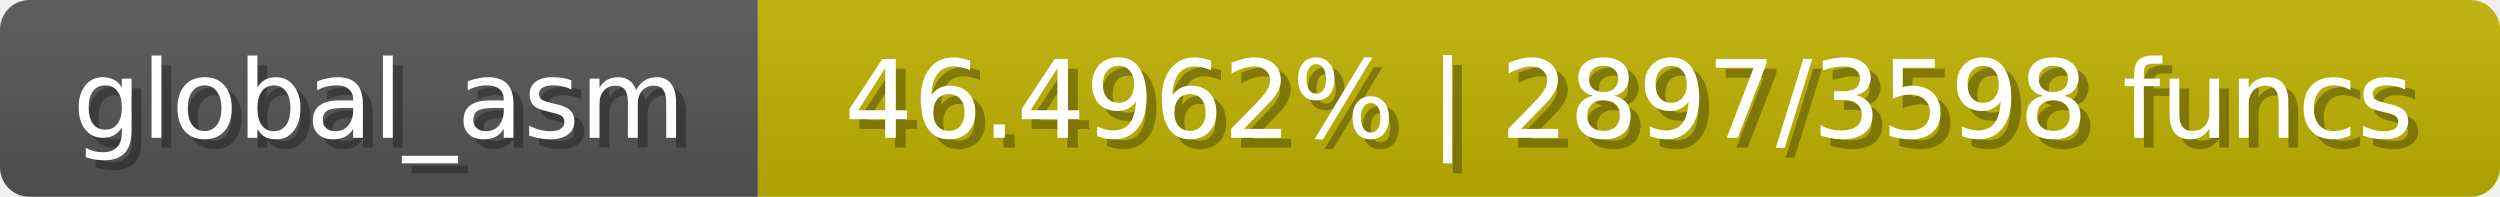
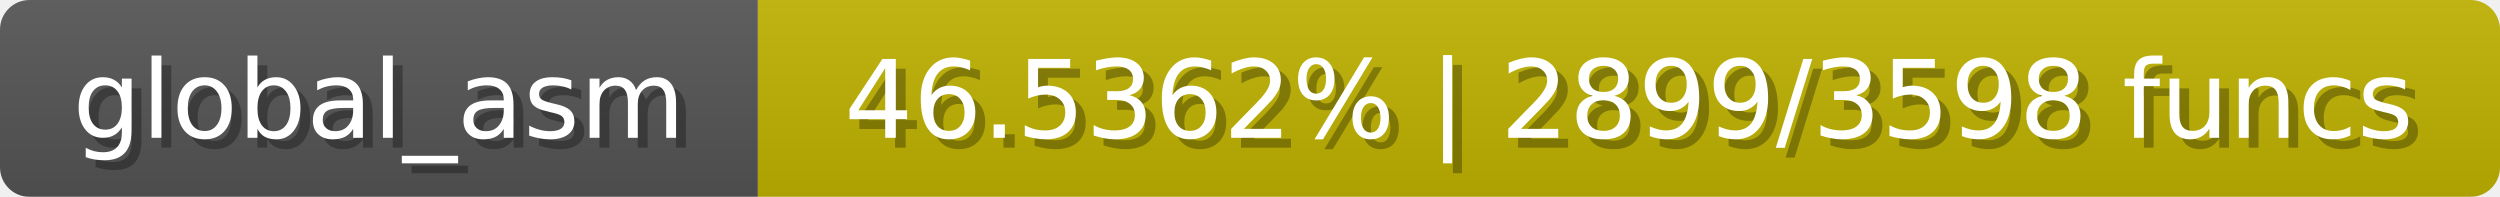
<svg xmlns="http://www.w3.org/2000/svg" width="254" height="20">
  <linearGradient id="b" x2="0" y2="100%">
    <stop offset="0" stop-color="#bbb" stop-opacity=".1" />
    <stop offset="1" stop-opacity=".1" />
  </linearGradient>
  <mask id="anybadge_1">
    <rect width="254" height="20" rx="3" fill="#fff" />
  </mask>
  <g mask="url(#anybadge_1)">
    <path fill="#555" d="M0 0h77v20H0z" />
    <path fill="#c0b300" d="M77 0h177v20H77z" />
    <path fill="url(#b)" d="M0 0h254v20H0z" />
  </g>
  <g fill="#fff" text-anchor="middle" font-family="DejaVu Sans,Verdana,Geneva,sans-serif" font-size="11">
    <text x="39.5" y="15" fill="#010101" fill-opacity=".3">global_asm</text>
    <text x="38.5" y="14">global_asm</text>
  </g>
  <g fill="#fff" text-anchor="middle" font-family="DejaVu Sans,Verdana,Geneva,sans-serif" font-size="11">
-     <text x="166.5" y="15" fill="#010101" fill-opacity=".3">46.4962% | 2897/3598 funcs</text>
-     <text x="165.5" y="14">46.4962% | 2897/3598 funcs</text>
+     <text x="166.5" y="15" fill="#010101" fill-opacity=".3">46.5362% | 2899/3598 funcs</text>
+     <text x="165.5" y="14">46.5362% | 2899/3598 funcs</text>
  </g>
</svg>
